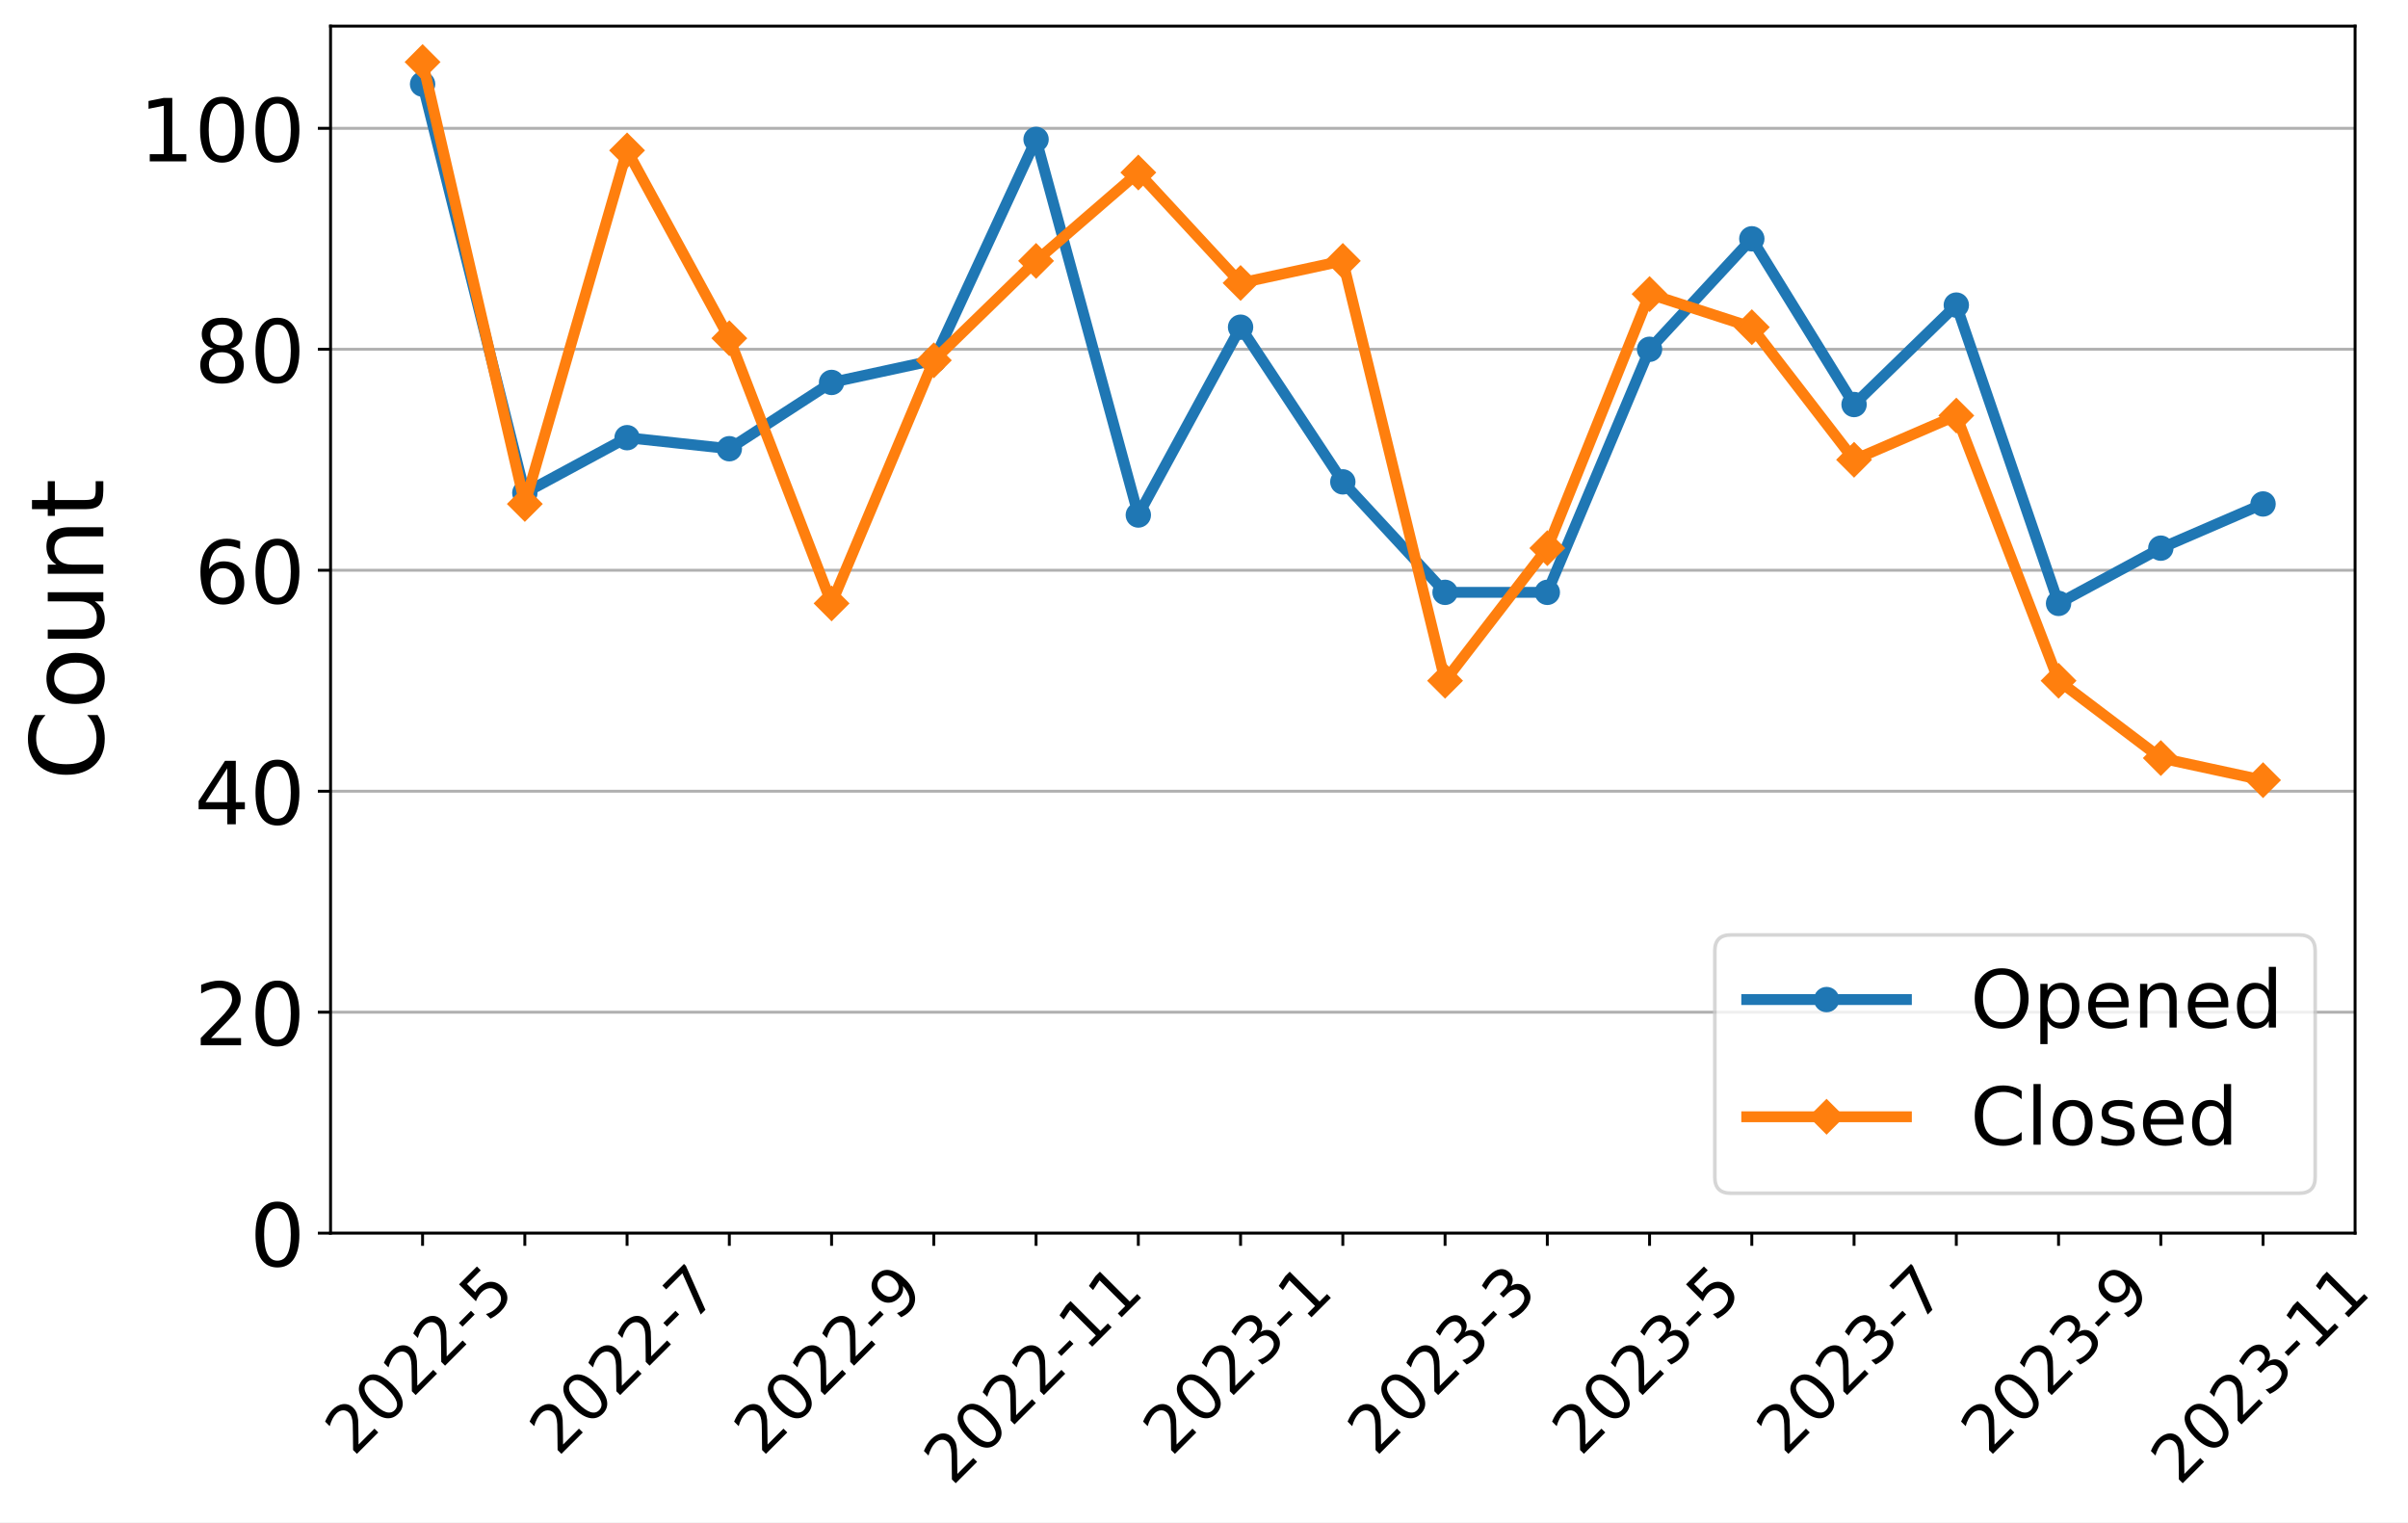
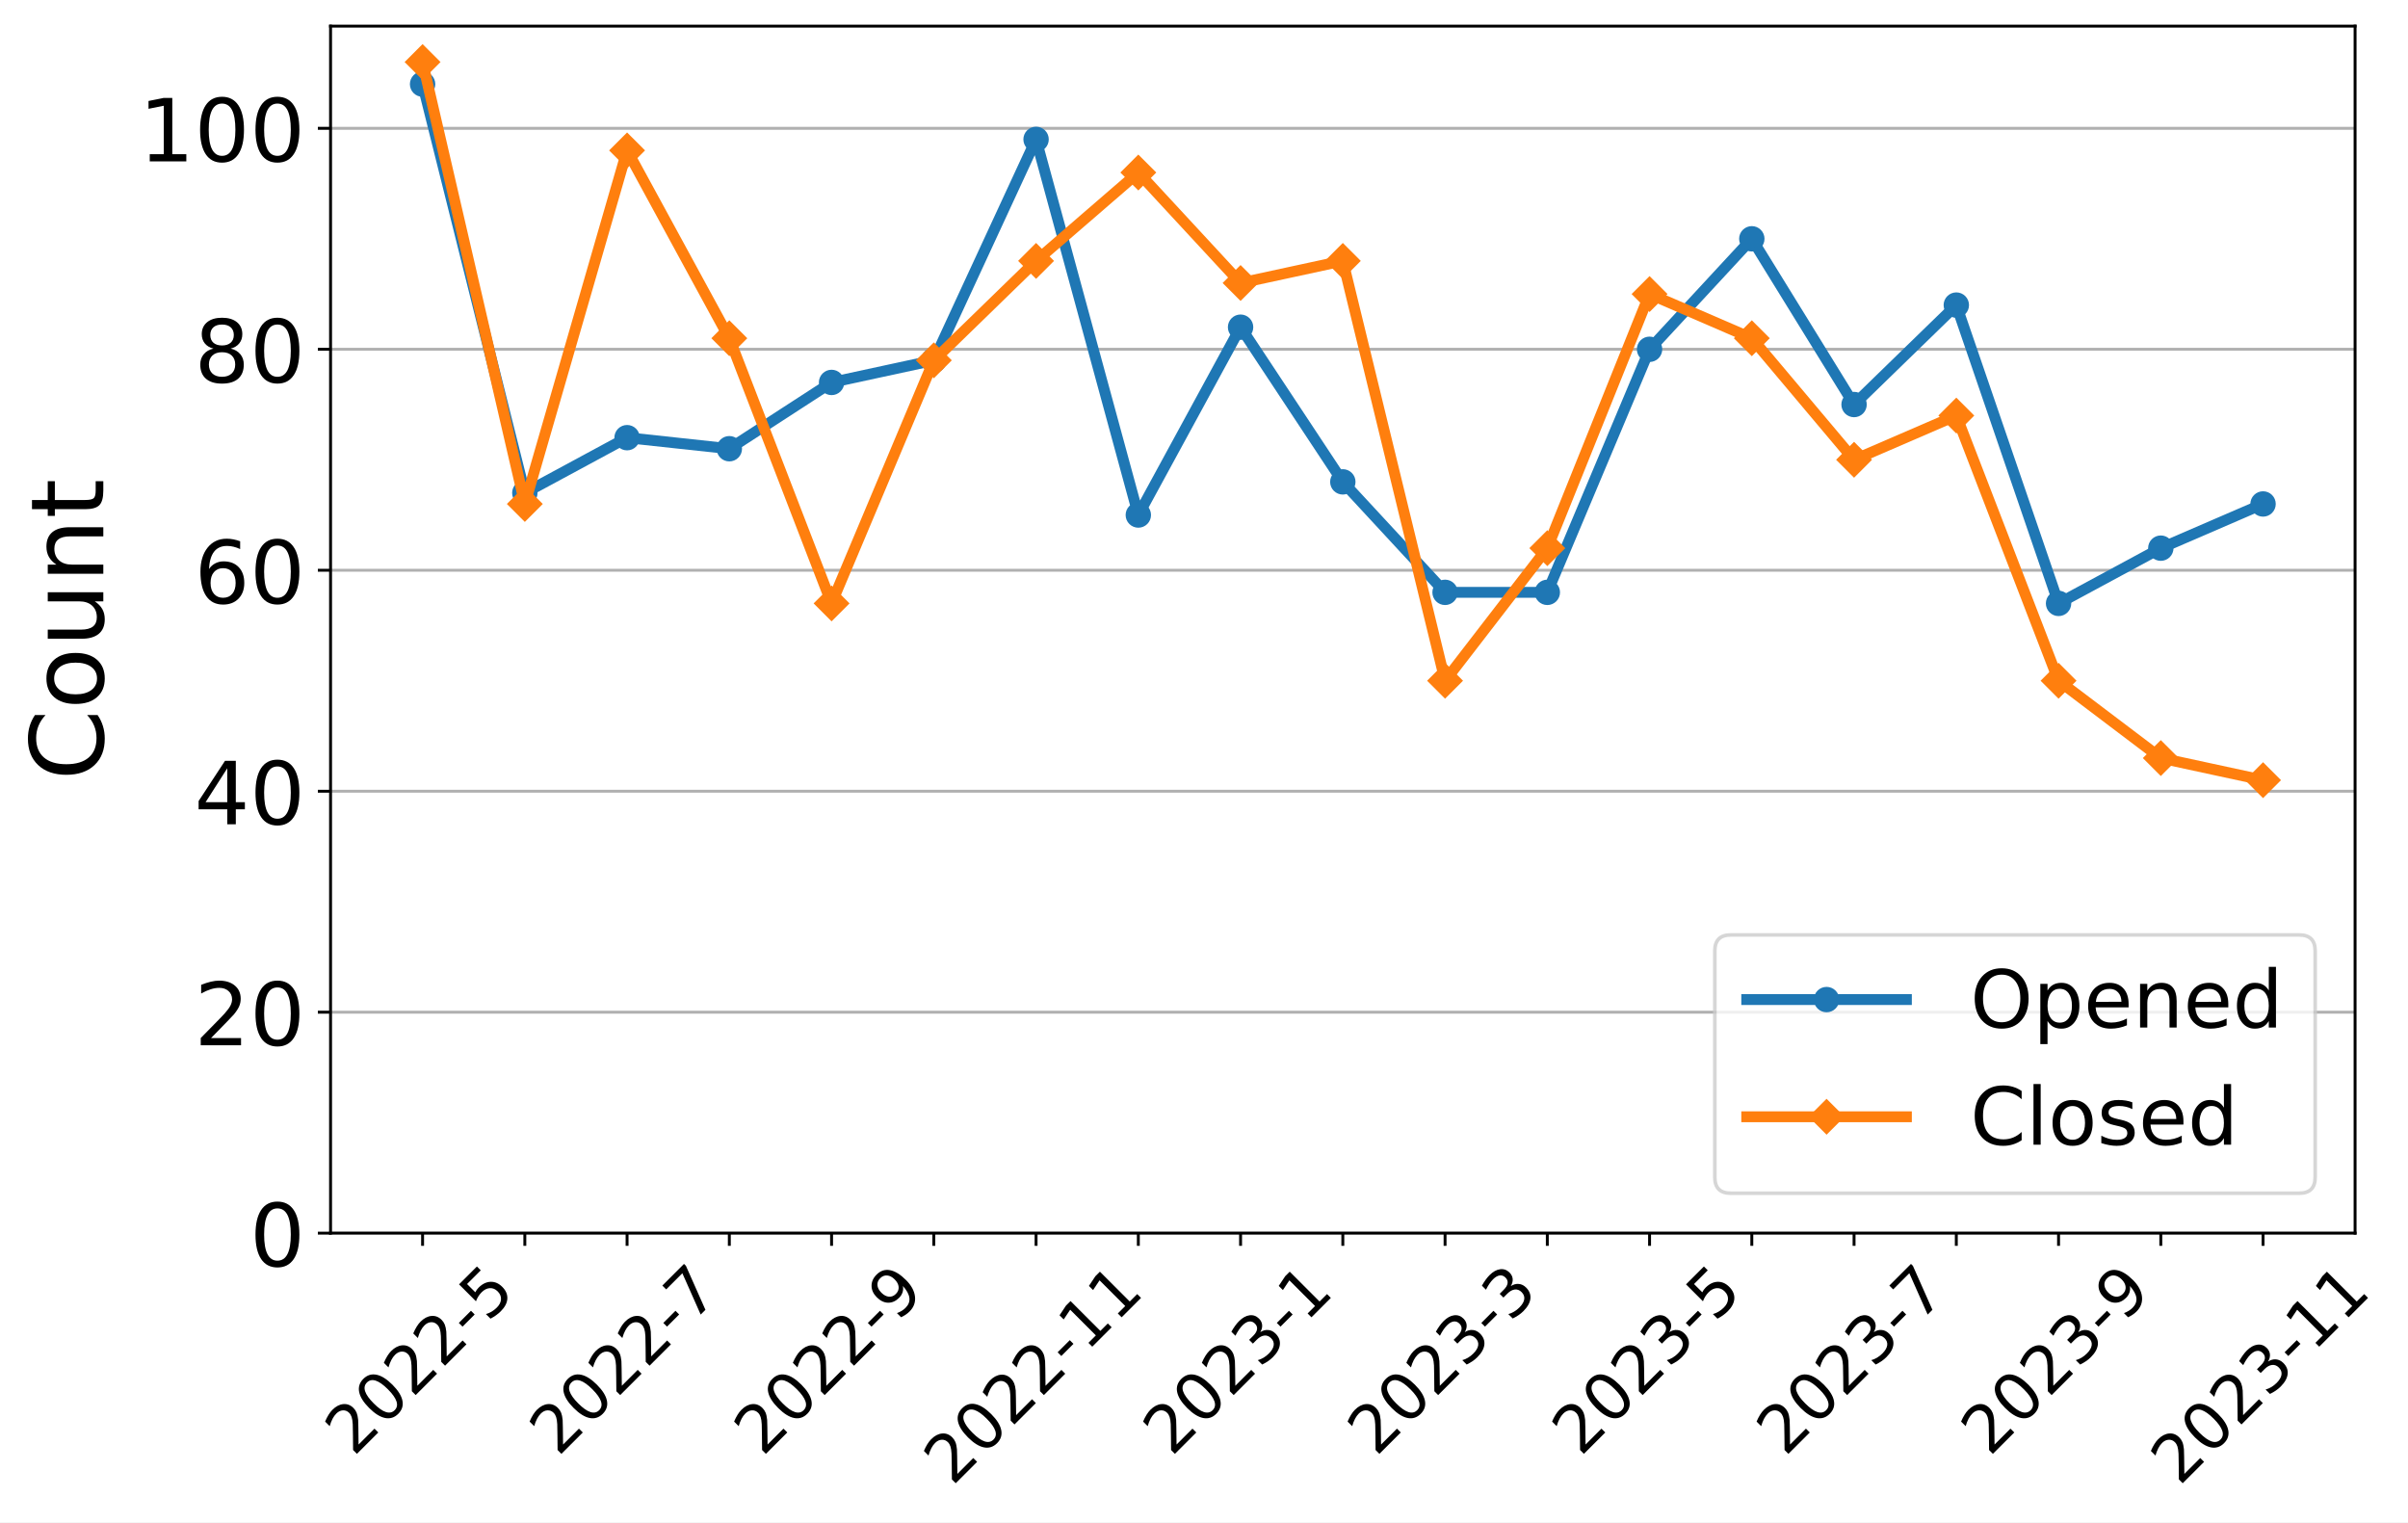
<svg xmlns="http://www.w3.org/2000/svg" xmlns:xlink="http://www.w3.org/1999/xlink" width="663.695pt" height="419.539pt" viewBox="0 0 663.695 419.539" version="1.1">
  <defs>
    <style type="text/css">*{stroke-linejoin: round; stroke-linecap: butt}</style>
  </defs>
  <g id="figure_1">
    <g id="patch_1">
      <path d="M 0 419.539  L 663.695 419.539  L 663.695 0  L 0 0  z " style="fill: #ffffff" />
    </g>
    <g id="axes_1">
      <g id="patch_2">
        <path d="M 91.109 339.84  L 649.109 339.84  L 649.109 7.2  L 91.109 7.2  z " style="fill: #ffffff" />
      </g>
      <g id="matplotlib.axis_1">
        <g id="xtick_1">
          <g id="line2d_1">
            <defs>
-               <path id="mc3e84ac402" d="M 0 0  L 0 3.5  " style="stroke: #000000; stroke-width: 0.8" />
+               <path id="m02e16462b1" d="M 0 0  L 0 3.5  " style="stroke: #000000; stroke-width: 0.8" />
            </defs>
            <g>
-               <use xlink:href="#mc3e84ac402" x="116.472" y="339.84" style="stroke: #000000; stroke-width: 0.8" />
+               <use xlink:href="#m02e16462b1" x="116.472" y="339.84" style="stroke: #000000; stroke-width: 0.8" />
            </g>
          </g>
          <g id="text_1">
            <g transform="translate(97.44315 401.5939)rotate(-45)scale(0.18 -0.18)">
              <defs>
                <path id="DejaVuSans-32" d="M 1228 531  L 3431 531  L 3431 0  L 469 0  L 469 531  Q 828 903 1448 1529  Q 2069 2156 2228 2338  Q 2531 2678 2651 2914  Q 2772 3150 2772 3378  Q 2772 3750 2511 3984  Q 2250 4219 1831 4219  Q 1534 4219 1204 4116  Q 875 4013 500 3803  L 500 4441  Q 881 4594 1212 4672  Q 1544 4750 1819 4750  Q 2544 4750 2975 4387  Q 3406 4025 3406 3419  Q 3406 3131 3298 2873  Q 3191 2616 2906 2266  Q 2828 2175 2409 1742  Q 1991 1309 1228 531  z " transform="scale(0.015625)" />
                <path id="DejaVuSans-30" d="M 2034 4250  Q 1547 4250 1301 3770  Q 1056 3291 1056 2328  Q 1056 1369 1301 889  Q 1547 409 2034 409  Q 2525 409 2770 889  Q 3016 1369 3016 2328  Q 3016 3291 2770 3770  Q 2525 4250 2034 4250  z M 2034 4750  Q 2819 4750 3233 4129  Q 3647 3509 3647 2328  Q 3647 1150 3233 529  Q 2819 -91 2034 -91  Q 1250 -91 836 529  Q 422 1150 422 2328  Q 422 3509 836 4129  Q 1250 4750 2034 4750  z " transform="scale(0.015625)" />
                <path id="DejaVuSans-2d" d="M 313 2009  L 1997 2009  L 1997 1497  L 313 1497  L 313 2009  z " transform="scale(0.015625)" />
                <path id="DejaVuSans-35" d="M 691 4666  L 3169 4666  L 3169 4134  L 1269 4134  L 1269 2991  Q 1406 3038 1543 3061  Q 1681 3084 1819 3084  Q 2600 3084 3056 2656  Q 3513 2228 3513 1497  Q 3513 744 3044 326  Q 2575 -91 1722 -91  Q 1428 -91 1123 -41  Q 819 9 494 109  L 494 744  Q 775 591 1075 516  Q 1375 441 1709 441  Q 2250 441 2565 725  Q 2881 1009 2881 1497  Q 2881 1984 2565 2268  Q 2250 2553 1709 2553  Q 1456 2553 1204 2497  Q 953 2441 691 2322  L 691 4666  z " transform="scale(0.015625)" />
              </defs>
              <use xlink:href="#DejaVuSans-32" />
              <use xlink:href="#DejaVuSans-30" x="63.623" />
              <use xlink:href="#DejaVuSans-32" x="127.246" />
              <use xlink:href="#DejaVuSans-32" x="190.869" />
              <use xlink:href="#DejaVuSans-2d" x="254.492" />
              <use xlink:href="#DejaVuSans-35" x="290.576" />
            </g>
          </g>
        </g>
        <g id="xtick_2">
          <g id="line2d_2">
            <g>
-               <use xlink:href="#mc3e84ac402" x="144.654" y="339.84" style="stroke: #000000; stroke-width: 0.8" />
+               <use xlink:href="#m02e16462b1" x="144.654" y="339.84" style="stroke: #000000; stroke-width: 0.8" />
            </g>
          </g>
        </g>
        <g id="xtick_3">
          <g id="line2d_3">
            <g>
-               <use xlink:href="#mc3e84ac402" x="172.836" y="339.84" style="stroke: #000000; stroke-width: 0.8" />
+               <use xlink:href="#m02e16462b1" x="172.836" y="339.84" style="stroke: #000000; stroke-width: 0.8" />
            </g>
          </g>
          <g id="text_2">
            <g transform="translate(153.8068 401.5939)rotate(-45)scale(0.18 -0.18)">
              <defs>
                <path id="DejaVuSans-37" d="M 525 4666  L 3525 4666  L 3525 4397  L 1831 0  L 1172 0  L 2766 4134  L 525 4134  L 525 4666  z " transform="scale(0.015625)" />
              </defs>
              <use xlink:href="#DejaVuSans-32" />
              <use xlink:href="#DejaVuSans-30" x="63.623" />
              <use xlink:href="#DejaVuSans-32" x="127.246" />
              <use xlink:href="#DejaVuSans-32" x="190.869" />
              <use xlink:href="#DejaVuSans-2d" x="254.492" />
              <use xlink:href="#DejaVuSans-37" x="290.576" />
            </g>
          </g>
        </g>
        <g id="xtick_4">
          <g id="line2d_4">
            <g>
-               <use xlink:href="#mc3e84ac402" x="201.018" y="339.84" style="stroke: #000000; stroke-width: 0.8" />
+               <use xlink:href="#m02e16462b1" x="201.018" y="339.84" style="stroke: #000000; stroke-width: 0.8" />
            </g>
          </g>
        </g>
        <g id="xtick_5">
          <g id="line2d_5">
            <g>
-               <use xlink:href="#mc3e84ac402" x="229.2" y="339.84" style="stroke: #000000; stroke-width: 0.8" />
+               <use xlink:href="#m02e16462b1" x="229.2" y="339.84" style="stroke: #000000; stroke-width: 0.8" />
            </g>
          </g>
          <g id="text_3">
            <g transform="translate(210.1704 401.5939)rotate(-45)scale(0.18 -0.18)">
              <defs>
                <path id="DejaVuSans-39" d="M 703 97  L 703 672  Q 941 559 1184 500  Q 1428 441 1663 441  Q 2288 441 2617 861  Q 2947 1281 2994 2138  Q 2813 1869 2534 1725  Q 2256 1581 1919 1581  Q 1219 1581 811 2004  Q 403 2428 403 3163  Q 403 3881 828 4315  Q 1253 4750 1959 4750  Q 2769 4750 3195 4129  Q 3622 3509 3622 2328  Q 3622 1225 3098 567  Q 2575 -91 1691 -91  Q 1453 -91 1209 -44  Q 966 3 703 97  z M 1959 2075  Q 2384 2075 2632 2365  Q 2881 2656 2881 3163  Q 2881 3666 2632 3958  Q 2384 4250 1959 4250  Q 1534 4250 1286 3958  Q 1038 3666 1038 3163  Q 1038 2656 1286 2365  Q 1534 2075 1959 2075  z " transform="scale(0.015625)" />
              </defs>
              <use xlink:href="#DejaVuSans-32" />
              <use xlink:href="#DejaVuSans-30" x="63.623" />
              <use xlink:href="#DejaVuSans-32" x="127.246" />
              <use xlink:href="#DejaVuSans-32" x="190.869" />
              <use xlink:href="#DejaVuSans-2d" x="254.492" />
              <use xlink:href="#DejaVuSans-39" x="290.576" />
            </g>
          </g>
        </g>
        <g id="xtick_6">
          <g id="line2d_6">
            <g>
-               <use xlink:href="#mc3e84ac402" x="257.381" y="339.84" style="stroke: #000000; stroke-width: 0.8" />
+               <use xlink:href="#m02e16462b1" x="257.381" y="339.84" style="stroke: #000000; stroke-width: 0.8" />
            </g>
          </g>
        </g>
        <g id="xtick_7">
          <g id="line2d_7">
            <g>
-               <use xlink:href="#mc3e84ac402" x="285.563" y="339.84" style="stroke: #000000; stroke-width: 0.8" />
+               <use xlink:href="#m02e16462b1" x="285.563" y="339.84" style="stroke: #000000; stroke-width: 0.8" />
            </g>
          </g>
          <g id="text_4">
            <g transform="translate(262.485 409.6921)rotate(-45)scale(0.18 -0.18)">
              <defs>
                <path id="DejaVuSans-31" d="M 794 531  L 1825 531  L 1825 4091  L 703 3866  L 703 4441  L 1819 4666  L 2450 4666  L 2450 531  L 3481 531  L 3481 0  L 794 0  L 794 531  z " transform="scale(0.015625)" />
              </defs>
              <use xlink:href="#DejaVuSans-32" />
              <use xlink:href="#DejaVuSans-30" x="63.623" />
              <use xlink:href="#DejaVuSans-32" x="127.246" />
              <use xlink:href="#DejaVuSans-32" x="190.869" />
              <use xlink:href="#DejaVuSans-2d" x="254.492" />
              <use xlink:href="#DejaVuSans-31" x="290.576" />
              <use xlink:href="#DejaVuSans-31" x="354.199" />
            </g>
          </g>
        </g>
        <g id="xtick_8">
          <g id="line2d_8">
            <g>
-               <use xlink:href="#mc3e84ac402" x="313.745" y="339.84" style="stroke: #000000; stroke-width: 0.8" />
+               <use xlink:href="#m02e16462b1" x="313.745" y="339.84" style="stroke: #000000; stroke-width: 0.8" />
            </g>
          </g>
        </g>
        <g id="xtick_9">
          <g id="line2d_9">
            <g>
-               <use xlink:href="#mc3e84ac402" x="341.927" y="339.84" style="stroke: #000000; stroke-width: 0.8" />
+               <use xlink:href="#m02e16462b1" x="341.927" y="339.84" style="stroke: #000000; stroke-width: 0.8" />
            </g>
          </g>
          <g id="text_5">
            <g transform="translate(322.8977 401.5939)rotate(-45)scale(0.18 -0.18)">
              <defs>
                <path id="DejaVuSans-33" d="M 2597 2516  Q 3050 2419 3304 2112  Q 3559 1806 3559 1356  Q 3559 666 3084 287  Q 2609 -91 1734 -91  Q 1441 -91 1130 -33  Q 819 25 488 141  L 488 750  Q 750 597 1062 519  Q 1375 441 1716 441  Q 2309 441 2620 675  Q 2931 909 2931 1356  Q 2931 1769 2642 2001  Q 2353 2234 1838 2234  L 1294 2234  L 1294 2753  L 1863 2753  Q 2328 2753 2575 2939  Q 2822 3125 2822 3475  Q 2822 3834 2567 4026  Q 2313 4219 1838 4219  Q 1578 4219 1281 4162  Q 984 4106 628 3988  L 628 4550  Q 988 4650 1302 4700  Q 1616 4750 1894 4750  Q 2613 4750 3031 4423  Q 3450 4097 3450 3541  Q 3450 3153 3228 2886  Q 3006 2619 2597 2516  z " transform="scale(0.015625)" />
              </defs>
              <use xlink:href="#DejaVuSans-32" />
              <use xlink:href="#DejaVuSans-30" x="63.623" />
              <use xlink:href="#DejaVuSans-32" x="127.246" />
              <use xlink:href="#DejaVuSans-33" x="190.869" />
              <use xlink:href="#DejaVuSans-2d" x="254.492" />
              <use xlink:href="#DejaVuSans-31" x="290.576" />
            </g>
          </g>
        </g>
        <g id="xtick_10">
          <g id="line2d_10">
            <g>
-               <use xlink:href="#mc3e84ac402" x="370.109" y="339.84" style="stroke: #000000; stroke-width: 0.8" />
+               <use xlink:href="#m02e16462b1" x="370.109" y="339.84" style="stroke: #000000; stroke-width: 0.8" />
            </g>
          </g>
        </g>
        <g id="xtick_11">
          <g id="line2d_11">
            <g>
-               <use xlink:href="#mc3e84ac402" x="398.291" y="339.84" style="stroke: #000000; stroke-width: 0.8" />
+               <use xlink:href="#m02e16462b1" x="398.291" y="339.84" style="stroke: #000000; stroke-width: 0.8" />
            </g>
          </g>
          <g id="text_6">
            <g transform="translate(379.2613 401.5939)rotate(-45)scale(0.18 -0.18)">
              <use xlink:href="#DejaVuSans-32" />
              <use xlink:href="#DejaVuSans-30" x="63.623" />
              <use xlink:href="#DejaVuSans-32" x="127.246" />
              <use xlink:href="#DejaVuSans-33" x="190.869" />
              <use xlink:href="#DejaVuSans-2d" x="254.492" />
              <use xlink:href="#DejaVuSans-33" x="290.576" />
            </g>
          </g>
        </g>
        <g id="xtick_12">
          <g id="line2d_12">
            <g>
-               <use xlink:href="#mc3e84ac402" x="426.472" y="339.84" style="stroke: #000000; stroke-width: 0.8" />
+               <use xlink:href="#m02e16462b1" x="426.472" y="339.84" style="stroke: #000000; stroke-width: 0.8" />
            </g>
          </g>
        </g>
        <g id="xtick_13">
          <g id="line2d_13">
            <g>
-               <use xlink:href="#mc3e84ac402" x="454.654" y="339.84" style="stroke: #000000; stroke-width: 0.8" />
+               <use xlink:href="#m02e16462b1" x="454.654" y="339.84" style="stroke: #000000; stroke-width: 0.8" />
            </g>
          </g>
          <g id="text_7">
            <g transform="translate(435.625 401.5939)rotate(-45)scale(0.18 -0.18)">
              <use xlink:href="#DejaVuSans-32" />
              <use xlink:href="#DejaVuSans-30" x="63.623" />
              <use xlink:href="#DejaVuSans-32" x="127.246" />
              <use xlink:href="#DejaVuSans-33" x="190.869" />
              <use xlink:href="#DejaVuSans-2d" x="254.492" />
              <use xlink:href="#DejaVuSans-35" x="290.576" />
            </g>
          </g>
        </g>
        <g id="xtick_14">
          <g id="line2d_14">
            <g>
-               <use xlink:href="#mc3e84ac402" x="482.836" y="339.84" style="stroke: #000000; stroke-width: 0.8" />
+               <use xlink:href="#m02e16462b1" x="482.836" y="339.84" style="stroke: #000000; stroke-width: 0.8" />
            </g>
          </g>
        </g>
        <g id="xtick_15">
          <g id="line2d_15">
            <g>
-               <use xlink:href="#mc3e84ac402" x="511.018" y="339.84" style="stroke: #000000; stroke-width: 0.8" />
+               <use xlink:href="#m02e16462b1" x="511.018" y="339.84" style="stroke: #000000; stroke-width: 0.8" />
            </g>
          </g>
          <g id="text_8">
            <g transform="translate(491.9886 401.5939)rotate(-45)scale(0.18 -0.18)">
              <use xlink:href="#DejaVuSans-32" />
              <use xlink:href="#DejaVuSans-30" x="63.623" />
              <use xlink:href="#DejaVuSans-32" x="127.246" />
              <use xlink:href="#DejaVuSans-33" x="190.869" />
              <use xlink:href="#DejaVuSans-2d" x="254.492" />
              <use xlink:href="#DejaVuSans-37" x="290.576" />
            </g>
          </g>
        </g>
        <g id="xtick_16">
          <g id="line2d_16">
            <g>
-               <use xlink:href="#mc3e84ac402" x="539.2" y="339.84" style="stroke: #000000; stroke-width: 0.8" />
+               <use xlink:href="#m02e16462b1" x="539.2" y="339.84" style="stroke: #000000; stroke-width: 0.8" />
            </g>
          </g>
        </g>
        <g id="xtick_17">
          <g id="line2d_17">
            <g>
-               <use xlink:href="#mc3e84ac402" x="567.381" y="339.84" style="stroke: #000000; stroke-width: 0.8" />
+               <use xlink:href="#m02e16462b1" x="567.381" y="339.84" style="stroke: #000000; stroke-width: 0.8" />
            </g>
          </g>
          <g id="text_9">
            <g transform="translate(548.3522 401.5939)rotate(-45)scale(0.18 -0.18)">
              <use xlink:href="#DejaVuSans-32" />
              <use xlink:href="#DejaVuSans-30" x="63.623" />
              <use xlink:href="#DejaVuSans-32" x="127.246" />
              <use xlink:href="#DejaVuSans-33" x="190.869" />
              <use xlink:href="#DejaVuSans-2d" x="254.492" />
              <use xlink:href="#DejaVuSans-39" x="290.576" />
            </g>
          </g>
        </g>
        <g id="xtick_18">
          <g id="line2d_18">
            <g>
-               <use xlink:href="#mc3e84ac402" x="595.563" y="339.84" style="stroke: #000000; stroke-width: 0.8" />
+               <use xlink:href="#m02e16462b1" x="595.563" y="339.84" style="stroke: #000000; stroke-width: 0.8" />
            </g>
          </g>
        </g>
        <g id="xtick_19">
          <g id="line2d_19">
            <g>
-               <use xlink:href="#mc3e84ac402" x="623.745" y="339.84" style="stroke: #000000; stroke-width: 0.8" />
+               <use xlink:href="#m02e16462b1" x="623.745" y="339.84" style="stroke: #000000; stroke-width: 0.8" />
            </g>
          </g>
          <g id="text_10">
            <g transform="translate(600.6668 409.6921)rotate(-45)scale(0.18 -0.18)">
              <use xlink:href="#DejaVuSans-32" />
              <use xlink:href="#DejaVuSans-30" x="63.623" />
              <use xlink:href="#DejaVuSans-32" x="127.246" />
              <use xlink:href="#DejaVuSans-33" x="190.869" />
              <use xlink:href="#DejaVuSans-2d" x="254.492" />
              <use xlink:href="#DejaVuSans-31" x="290.576" />
              <use xlink:href="#DejaVuSans-31" x="354.199" />
            </g>
          </g>
        </g>
      </g>
      <g id="matplotlib.axis_2">
        <g id="ytick_1">
          <g id="line2d_20">
-             <path d="M 91.109 339.84  L 649.109 339.84  " clip-path="url(#p5bb93ede15)" style="fill: none; stroke: #b0b0b0; stroke-width: 0.8; stroke-linecap: square" />
+             <path d="M 91.109 339.84  L 649.109 339.84  " clip-path="url(#pb6d82d8bf4)" style="fill: none; stroke: #b0b0b0; stroke-width: 0.8; stroke-linecap: square" />
          </g>
          <g id="line2d_21">
            <defs>
-               <path id="m761db39066" d="M 0 0  L -3.5 0  " style="stroke: #000000; stroke-width: 0.8" />
+               <path id="m0d3f1be072" d="M 0 0  L -3.5 0  " style="stroke: #000000; stroke-width: 0.8" />
            </defs>
            <g>
-               <use xlink:href="#m761db39066" x="91.109" y="339.84" style="stroke: #000000; stroke-width: 0.8" />
+               <use xlink:href="#m0d3f1be072" x="91.109" y="339.84" style="stroke: #000000; stroke-width: 0.8" />
            </g>
          </g>
          <g id="text_11">
            <g transform="translate(68.83875 348.9581)scale(0.24 -0.24)">
              <use xlink:href="#DejaVuSans-30" />
            </g>
          </g>
        </g>
        <g id="ytick_2">
          <g id="line2d_22">
-             <path d="M 91.109 278.945  L 649.109 278.945  " clip-path="url(#p5bb93ede15)" style="fill: none; stroke: #b0b0b0; stroke-width: 0.8; stroke-linecap: square" />
+             <path d="M 91.109 278.945  L 649.109 278.945  " clip-path="url(#pb6d82d8bf4)" style="fill: none; stroke: #b0b0b0; stroke-width: 0.8; stroke-linecap: square" />
          </g>
          <g id="line2d_23">
            <g>
-               <use xlink:href="#m761db39066" x="91.109" y="278.945" style="stroke: #000000; stroke-width: 0.8" />
+               <use xlink:href="#m0d3f1be072" x="91.109" y="278.945" style="stroke: #000000; stroke-width: 0.8" />
            </g>
          </g>
          <g id="text_12">
            <g transform="translate(53.56875 288.0629)scale(0.24 -0.24)">
              <use xlink:href="#DejaVuSans-32" />
              <use xlink:href="#DejaVuSans-30" x="63.623" />
            </g>
          </g>
        </g>
        <g id="ytick_3">
          <g id="line2d_24">
-             <path d="M 91.109 218.05  L 649.109 218.05  " clip-path="url(#p5bb93ede15)" style="fill: none; stroke: #b0b0b0; stroke-width: 0.8; stroke-linecap: square" />
+             <path d="M 91.109 218.05  L 649.109 218.05  " clip-path="url(#pb6d82d8bf4)" style="fill: none; stroke: #b0b0b0; stroke-width: 0.8; stroke-linecap: square" />
          </g>
          <g id="line2d_25">
            <g>
-               <use xlink:href="#m761db39066" x="91.109" y="218.05" style="stroke: #000000; stroke-width: 0.8" />
+               <use xlink:href="#m0d3f1be072" x="91.109" y="218.05" style="stroke: #000000; stroke-width: 0.8" />
            </g>
          </g>
          <g id="text_13">
            <g transform="translate(53.56875 227.1677)scale(0.24 -0.24)">
              <defs>
                <path id="DejaVuSans-34" d="M 2419 4116  L 825 1625  L 2419 1625  L 2419 4116  z M 2253 4666  L 3047 4666  L 3047 1625  L 3713 1625  L 3713 1100  L 3047 1100  L 3047 0  L 2419 0  L 2419 1100  L 313 1100  L 313 1709  L 2253 4666  z " transform="scale(0.015625)" />
              </defs>
              <use xlink:href="#DejaVuSans-34" />
              <use xlink:href="#DejaVuSans-30" x="63.623" />
            </g>
          </g>
        </g>
        <g id="ytick_4">
          <g id="line2d_26">
-             <path d="M 91.109 157.154  L 649.109 157.154  " clip-path="url(#p5bb93ede15)" style="fill: none; stroke: #b0b0b0; stroke-width: 0.8; stroke-linecap: square" />
+             <path d="M 91.109 157.154  L 649.109 157.154  " clip-path="url(#pb6d82d8bf4)" style="fill: none; stroke: #b0b0b0; stroke-width: 0.8; stroke-linecap: square" />
          </g>
          <g id="line2d_27">
            <g>
-               <use xlink:href="#m761db39066" x="91.109" y="157.154" style="stroke: #000000; stroke-width: 0.8" />
+               <use xlink:href="#m0d3f1be072" x="91.109" y="157.154" style="stroke: #000000; stroke-width: 0.8" />
            </g>
          </g>
          <g id="text_14">
            <g transform="translate(53.56875 166.2725)scale(0.24 -0.24)">
              <defs>
                <path id="DejaVuSans-36" d="M 2113 2584  Q 1688 2584 1439 2293  Q 1191 2003 1191 1497  Q 1191 994 1439 701  Q 1688 409 2113 409  Q 2538 409 2786 701  Q 3034 994 3034 1497  Q 3034 2003 2786 2293  Q 2538 2584 2113 2584  z M 3366 4563  L 3366 3988  Q 3128 4100 2886 4159  Q 2644 4219 2406 4219  Q 1781 4219 1451 3797  Q 1122 3375 1075 2522  Q 1259 2794 1537 2939  Q 1816 3084 2150 3084  Q 2853 3084 3261 2657  Q 3669 2231 3669 1497  Q 3669 778 3244 343  Q 2819 -91 2113 -91  Q 1303 -91 875 529  Q 447 1150 447 2328  Q 447 3434 972 4092  Q 1497 4750 2381 4750  Q 2619 4750 2861 4703  Q 3103 4656 3366 4563  z " transform="scale(0.015625)" />
              </defs>
              <use xlink:href="#DejaVuSans-36" />
              <use xlink:href="#DejaVuSans-30" x="63.623" />
            </g>
          </g>
        </g>
        <g id="ytick_5">
          <g id="line2d_28">
-             <path d="M 91.109 96.259  L 649.109 96.259  " clip-path="url(#p5bb93ede15)" style="fill: none; stroke: #b0b0b0; stroke-width: 0.8; stroke-linecap: square" />
+             <path d="M 91.109 96.259  L 649.109 96.259  " clip-path="url(#pb6d82d8bf4)" style="fill: none; stroke: #b0b0b0; stroke-width: 0.8; stroke-linecap: square" />
          </g>
          <g id="line2d_29">
            <g>
-               <use xlink:href="#m761db39066" x="91.109" y="96.259" style="stroke: #000000; stroke-width: 0.8" />
+               <use xlink:href="#m0d3f1be072" x="91.109" y="96.259" style="stroke: #000000; stroke-width: 0.8" />
            </g>
          </g>
          <g id="text_15">
            <g transform="translate(53.56875 105.3773)scale(0.24 -0.24)">
              <defs>
                <path id="DejaVuSans-38" d="M 2034 2216  Q 1584 2216 1326 1975  Q 1069 1734 1069 1313  Q 1069 891 1326 650  Q 1584 409 2034 409  Q 2484 409 2743 651  Q 3003 894 3003 1313  Q 3003 1734 2745 1975  Q 2488 2216 2034 2216  z M 1403 2484  Q 997 2584 770 2862  Q 544 3141 544 3541  Q 544 4100 942 4425  Q 1341 4750 2034 4750  Q 2731 4750 3128 4425  Q 3525 4100 3525 3541  Q 3525 3141 3298 2862  Q 3072 2584 2669 2484  Q 3125 2378 3379 2068  Q 3634 1759 3634 1313  Q 3634 634 3220 271  Q 2806 -91 2034 -91  Q 1263 -91 848 271  Q 434 634 434 1313  Q 434 1759 690 2068  Q 947 2378 1403 2484  z M 1172 3481  Q 1172 3119 1398 2916  Q 1625 2713 2034 2713  Q 2441 2713 2670 2916  Q 2900 3119 2900 3481  Q 2900 3844 2670 4047  Q 2441 4250 2034 4250  Q 1625 4250 1398 4047  Q 1172 3844 1172 3481  z " transform="scale(0.015625)" />
              </defs>
              <use xlink:href="#DejaVuSans-38" />
              <use xlink:href="#DejaVuSans-30" x="63.623" />
            </g>
          </g>
        </g>
        <g id="ytick_6">
          <g id="line2d_30">
-             <path d="M 91.109 35.364  L 649.109 35.364  " clip-path="url(#p5bb93ede15)" style="fill: none; stroke: #b0b0b0; stroke-width: 0.8; stroke-linecap: square" />
+             <path d="M 91.109 35.364  L 649.109 35.364  " clip-path="url(#pb6d82d8bf4)" style="fill: none; stroke: #b0b0b0; stroke-width: 0.8; stroke-linecap: square" />
          </g>
          <g id="line2d_31">
            <g>
-               <use xlink:href="#m761db39066" x="91.109" y="35.364" style="stroke: #000000; stroke-width: 0.8" />
+               <use xlink:href="#m0d3f1be072" x="91.109" y="35.364" style="stroke: #000000; stroke-width: 0.8" />
            </g>
          </g>
          <g id="text_16">
            <g transform="translate(38.29875 44.48215)scale(0.24 -0.24)">
              <use xlink:href="#DejaVuSans-31" />
              <use xlink:href="#DejaVuSans-30" x="63.623" />
              <use xlink:href="#DejaVuSans-30" x="127.246" />
            </g>
          </g>
        </g>
        <g id="text_17">
          <g transform="translate(28.47563 215.0956)rotate(-90)scale(0.28 -0.28)">
            <defs>
              <path id="DejaVuSans-43" d="M 4122 4306  L 4122 3641  Q 3803 3938 3442 4084  Q 3081 4231 2675 4231  Q 1875 4231 1450 3742  Q 1025 3253 1025 2328  Q 1025 1406 1450 917  Q 1875 428 2675 428  Q 3081 428 3442 575  Q 3803 722 4122 1019  L 4122 359  Q 3791 134 3420 21  Q 3050 -91 2638 -91  Q 1578 -91 968 557  Q 359 1206 359 2328  Q 359 3453 968 4101  Q 1578 4750 2638 4750  Q 3056 4750 3426 4639  Q 3797 4528 4122 4306  z " transform="scale(0.015625)" />
              <path id="DejaVuSans-6f" d="M 1959 3097  Q 1497 3097 1228 2736  Q 959 2375 959 1747  Q 959 1119 1226 758  Q 1494 397 1959 397  Q 2419 397 2687 759  Q 2956 1122 2956 1747  Q 2956 2369 2687 2733  Q 2419 3097 1959 3097  z M 1959 3584  Q 2709 3584 3137 3096  Q 3566 2609 3566 1747  Q 3566 888 3137 398  Q 2709 -91 1959 -91  Q 1206 -91 779 398  Q 353 888 353 1747  Q 353 2609 779 3096  Q 1206 3584 1959 3584  z " transform="scale(0.015625)" />
              <path id="DejaVuSans-75" d="M 544 1381  L 544 3500  L 1119 3500  L 1119 1403  Q 1119 906 1312 657  Q 1506 409 1894 409  Q 2359 409 2629 706  Q 2900 1003 2900 1516  L 2900 3500  L 3475 3500  L 3475 0  L 2900 0  L 2900 538  Q 2691 219 2414 64  Q 2138 -91 1772 -91  Q 1169 -91 856 284  Q 544 659 544 1381  z M 1991 3584  L 1991 3584  z " transform="scale(0.015625)" />
              <path id="DejaVuSans-6e" d="M 3513 2113  L 3513 0  L 2938 0  L 2938 2094  Q 2938 2591 2744 2837  Q 2550 3084 2163 3084  Q 1697 3084 1428 2787  Q 1159 2491 1159 1978  L 1159 0  L 581 0  L 581 3500  L 1159 3500  L 1159 2956  Q 1366 3272 1645 3428  Q 1925 3584 2291 3584  Q 2894 3584 3203 3211  Q 3513 2838 3513 2113  z " transform="scale(0.015625)" />
              <path id="DejaVuSans-74" d="M 1172 4494  L 1172 3500  L 2356 3500  L 2356 3053  L 1172 3053  L 1172 1153  Q 1172 725 1289 603  Q 1406 481 1766 481  L 2356 481  L 2356 0  L 1766 0  Q 1100 0 847 248  Q 594 497 594 1153  L 594 3053  L 172 3053  L 172 3500  L 594 3500  L 594 4494  L 1172 4494  z " transform="scale(0.015625)" />
            </defs>
            <use xlink:href="#DejaVuSans-43" />
            <use xlink:href="#DejaVuSans-6f" x="69.824" />
            <use xlink:href="#DejaVuSans-75" x="131.006" />
            <use xlink:href="#DejaVuSans-6e" x="194.385" />
            <use xlink:href="#DejaVuSans-74" x="257.764" />
          </g>
        </g>
      </g>
      <g id="line2d_32">
-         <path d="M 116.472 23.185  L 144.654 135.841  L 172.836 120.617  L 201.018 123.662  L 229.2 105.394  L 257.381 99.304  L 285.563 38.409  L 313.745 141.931  L 341.927 90.17  L 370.109 132.796  L 398.291 163.244  L 426.472 163.244  L 454.654 96.259  L 482.836 65.812  L 511.018 111.483  L 539.2 84.08  L 567.381 166.289  L 595.563 151.065  L 623.745 138.886  " clip-path="url(#p5bb93ede15)" style="fill: none; stroke: #1f77b4; stroke-width: 3; stroke-linecap: square" />
+         <path d="M 116.472 23.185  L 144.654 135.841  L 172.836 120.617  L 201.018 123.662  L 229.2 105.394  L 257.381 99.304  L 285.563 38.409  L 313.745 141.931  L 341.927 90.17  L 370.109 132.796  L 398.291 163.244  L 426.472 163.244  L 454.654 96.259  L 482.836 65.812  L 511.018 111.483  L 539.2 84.08  L 567.381 166.289  L 595.563 151.065  L 623.745 138.886  " clip-path="url(#pb6d82d8bf4)" style="fill: none; stroke: #1f77b4; stroke-width: 3; stroke-linecap: square" />
        <defs>
-           <path id="m0301f29f6b" d="M 0 3  C 0.796 3 1.559 2.684 2.121 2.121  C 2.684 1.559 3 0.796 3 0  C 3 -0.796 2.684 -1.559 2.121 -2.121  C 1.559 -2.684 0.796 -3 0 -3  C -0.796 -3 -1.559 -2.684 -2.121 -2.121  C -2.684 -1.559 -3 -0.796 -3 0  C -3 0.796 -2.684 1.559 -2.121 2.121  C -1.559 2.684 -0.796 3 0 3  z " style="stroke: #1f77b4" />
+           <path id="mf88e97ff16" d="M 0 3  C 0.796 3 1.559 2.684 2.121 2.121  C 2.684 1.559 3 0.796 3 0  C 3 -0.796 2.684 -1.559 2.121 -2.121  C 1.559 -2.684 0.796 -3 0 -3  C -0.796 -3 -1.559 -2.684 -2.121 -2.121  C -2.684 -1.559 -3 -0.796 -3 0  C -3 0.796 -2.684 1.559 -2.121 2.121  C -1.559 2.684 -0.796 3 0 3  z " style="stroke: #1f77b4" />
        </defs>
-         <g clip-path="url(#p5bb93ede15)">
-           <use xlink:href="#m0301f29f6b" x="116.472" y="23.185" style="fill: #1f77b4; stroke: #1f77b4" />
-           <use xlink:href="#m0301f29f6b" x="144.654" y="135.841" style="fill: #1f77b4; stroke: #1f77b4" />
-           <use xlink:href="#m0301f29f6b" x="172.836" y="120.617" style="fill: #1f77b4; stroke: #1f77b4" />
-           <use xlink:href="#m0301f29f6b" x="201.018" y="123.662" style="fill: #1f77b4; stroke: #1f77b4" />
-           <use xlink:href="#m0301f29f6b" x="229.2" y="105.394" style="fill: #1f77b4; stroke: #1f77b4" />
-           <use xlink:href="#m0301f29f6b" x="257.381" y="99.304" style="fill: #1f77b4; stroke: #1f77b4" />
-           <use xlink:href="#m0301f29f6b" x="285.563" y="38.409" style="fill: #1f77b4; stroke: #1f77b4" />
-           <use xlink:href="#m0301f29f6b" x="313.745" y="141.931" style="fill: #1f77b4; stroke: #1f77b4" />
-           <use xlink:href="#m0301f29f6b" x="341.927" y="90.17" style="fill: #1f77b4; stroke: #1f77b4" />
-           <use xlink:href="#m0301f29f6b" x="370.109" y="132.796" style="fill: #1f77b4; stroke: #1f77b4" />
-           <use xlink:href="#m0301f29f6b" x="398.291" y="163.244" style="fill: #1f77b4; stroke: #1f77b4" />
-           <use xlink:href="#m0301f29f6b" x="426.472" y="163.244" style="fill: #1f77b4; stroke: #1f77b4" />
-           <use xlink:href="#m0301f29f6b" x="454.654" y="96.259" style="fill: #1f77b4; stroke: #1f77b4" />
-           <use xlink:href="#m0301f29f6b" x="482.836" y="65.812" style="fill: #1f77b4; stroke: #1f77b4" />
-           <use xlink:href="#m0301f29f6b" x="511.018" y="111.483" style="fill: #1f77b4; stroke: #1f77b4" />
-           <use xlink:href="#m0301f29f6b" x="539.2" y="84.08" style="fill: #1f77b4; stroke: #1f77b4" />
-           <use xlink:href="#m0301f29f6b" x="567.381" y="166.289" style="fill: #1f77b4; stroke: #1f77b4" />
-           <use xlink:href="#m0301f29f6b" x="595.563" y="151.065" style="fill: #1f77b4; stroke: #1f77b4" />
-           <use xlink:href="#m0301f29f6b" x="623.745" y="138.886" style="fill: #1f77b4; stroke: #1f77b4" />
+         <g clip-path="url(#pb6d82d8bf4)">
+           <use xlink:href="#mf88e97ff16" x="116.472" y="23.185" style="fill: #1f77b4; stroke: #1f77b4" />
+           <use xlink:href="#mf88e97ff16" x="144.654" y="135.841" style="fill: #1f77b4; stroke: #1f77b4" />
+           <use xlink:href="#mf88e97ff16" x="172.836" y="120.617" style="fill: #1f77b4; stroke: #1f77b4" />
+           <use xlink:href="#mf88e97ff16" x="201.018" y="123.662" style="fill: #1f77b4; stroke: #1f77b4" />
+           <use xlink:href="#mf88e97ff16" x="229.2" y="105.394" style="fill: #1f77b4; stroke: #1f77b4" />
+           <use xlink:href="#mf88e97ff16" x="257.381" y="99.304" style="fill: #1f77b4; stroke: #1f77b4" />
+           <use xlink:href="#mf88e97ff16" x="285.563" y="38.409" style="fill: #1f77b4; stroke: #1f77b4" />
+           <use xlink:href="#mf88e97ff16" x="313.745" y="141.931" style="fill: #1f77b4; stroke: #1f77b4" />
+           <use xlink:href="#mf88e97ff16" x="341.927" y="90.17" style="fill: #1f77b4; stroke: #1f77b4" />
+           <use xlink:href="#mf88e97ff16" x="370.109" y="132.796" style="fill: #1f77b4; stroke: #1f77b4" />
+           <use xlink:href="#mf88e97ff16" x="398.291" y="163.244" style="fill: #1f77b4; stroke: #1f77b4" />
+           <use xlink:href="#mf88e97ff16" x="426.472" y="163.244" style="fill: #1f77b4; stroke: #1f77b4" />
+           <use xlink:href="#mf88e97ff16" x="454.654" y="96.259" style="fill: #1f77b4; stroke: #1f77b4" />
+           <use xlink:href="#mf88e97ff16" x="482.836" y="65.812" style="fill: #1f77b4; stroke: #1f77b4" />
+           <use xlink:href="#mf88e97ff16" x="511.018" y="111.483" style="fill: #1f77b4; stroke: #1f77b4" />
+           <use xlink:href="#mf88e97ff16" x="539.2" y="84.08" style="fill: #1f77b4; stroke: #1f77b4" />
+           <use xlink:href="#mf88e97ff16" x="567.381" y="166.289" style="fill: #1f77b4; stroke: #1f77b4" />
+           <use xlink:href="#mf88e97ff16" x="595.563" y="151.065" style="fill: #1f77b4; stroke: #1f77b4" />
+           <use xlink:href="#mf88e97ff16" x="623.745" y="138.886" style="fill: #1f77b4; stroke: #1f77b4" />
        </g>
      </g>
      <g id="line2d_33">
-         <path d="M 116.472 17.095  L 144.654 138.886  L 172.836 41.454  L 201.018 93.214  L 229.2 166.289  L 257.381 99.304  L 285.563 71.901  L 313.745 47.543  L 341.927 77.991  L 370.109 71.901  L 398.291 187.602  L 426.472 151.065  L 454.654 81.035  L 482.836 90.17  L 511.018 126.707  L 539.2 114.528  L 567.381 187.602  L 595.563 208.915  L 623.745 215.005  " clip-path="url(#p5bb93ede15)" style="fill: none; stroke: #ff7f0e; stroke-width: 3; stroke-linecap: square" />
+         <path d="M 116.472 17.095  L 144.654 138.886  L 172.836 41.454  L 201.018 93.214  L 229.2 166.289  L 257.381 99.304  L 285.563 71.901  L 313.745 47.543  L 341.927 77.991  L 370.109 71.901  L 398.291 187.602  L 426.472 151.065  L 454.654 81.035  L 482.836 93.214  L 511.018 126.707  L 539.2 114.528  L 567.381 187.602  L 595.563 208.915  L 623.745 215.005  " clip-path="url(#pb6d82d8bf4)" style="fill: none; stroke: #ff7f0e; stroke-width: 3; stroke-linecap: square" />
        <defs>
-           <path id="m9b70b0f1c4" d="M -0 4.243  L 4.243 0  L 0 -4.243  L -4.243 -0  z " style="stroke: #ff7f0e; stroke-linejoin: miter" />
+           <path id="mca7b1c31ee" d="M -0 4.243  L 4.243 0  L 0 -4.243  L -4.243 -0  z " style="stroke: #ff7f0e; stroke-linejoin: miter" />
        </defs>
-         <g clip-path="url(#p5bb93ede15)">
-           <use xlink:href="#m9b70b0f1c4" x="116.472" y="17.095" style="fill: #ff7f0e; stroke: #ff7f0e; stroke-linejoin: miter" />
-           <use xlink:href="#m9b70b0f1c4" x="144.654" y="138.886" style="fill: #ff7f0e; stroke: #ff7f0e; stroke-linejoin: miter" />
-           <use xlink:href="#m9b70b0f1c4" x="172.836" y="41.454" style="fill: #ff7f0e; stroke: #ff7f0e; stroke-linejoin: miter" />
-           <use xlink:href="#m9b70b0f1c4" x="201.018" y="93.214" style="fill: #ff7f0e; stroke: #ff7f0e; stroke-linejoin: miter" />
-           <use xlink:href="#m9b70b0f1c4" x="229.2" y="166.289" style="fill: #ff7f0e; stroke: #ff7f0e; stroke-linejoin: miter" />
-           <use xlink:href="#m9b70b0f1c4" x="257.381" y="99.304" style="fill: #ff7f0e; stroke: #ff7f0e; stroke-linejoin: miter" />
-           <use xlink:href="#m9b70b0f1c4" x="285.563" y="71.901" style="fill: #ff7f0e; stroke: #ff7f0e; stroke-linejoin: miter" />
-           <use xlink:href="#m9b70b0f1c4" x="313.745" y="47.543" style="fill: #ff7f0e; stroke: #ff7f0e; stroke-linejoin: miter" />
-           <use xlink:href="#m9b70b0f1c4" x="341.927" y="77.991" style="fill: #ff7f0e; stroke: #ff7f0e; stroke-linejoin: miter" />
-           <use xlink:href="#m9b70b0f1c4" x="370.109" y="71.901" style="fill: #ff7f0e; stroke: #ff7f0e; stroke-linejoin: miter" />
-           <use xlink:href="#m9b70b0f1c4" x="398.291" y="187.602" style="fill: #ff7f0e; stroke: #ff7f0e; stroke-linejoin: miter" />
-           <use xlink:href="#m9b70b0f1c4" x="426.472" y="151.065" style="fill: #ff7f0e; stroke: #ff7f0e; stroke-linejoin: miter" />
-           <use xlink:href="#m9b70b0f1c4" x="454.654" y="81.035" style="fill: #ff7f0e; stroke: #ff7f0e; stroke-linejoin: miter" />
-           <use xlink:href="#m9b70b0f1c4" x="482.836" y="90.17" style="fill: #ff7f0e; stroke: #ff7f0e; stroke-linejoin: miter" />
-           <use xlink:href="#m9b70b0f1c4" x="511.018" y="126.707" style="fill: #ff7f0e; stroke: #ff7f0e; stroke-linejoin: miter" />
-           <use xlink:href="#m9b70b0f1c4" x="539.2" y="114.528" style="fill: #ff7f0e; stroke: #ff7f0e; stroke-linejoin: miter" />
-           <use xlink:href="#m9b70b0f1c4" x="567.381" y="187.602" style="fill: #ff7f0e; stroke: #ff7f0e; stroke-linejoin: miter" />
-           <use xlink:href="#m9b70b0f1c4" x="595.563" y="208.915" style="fill: #ff7f0e; stroke: #ff7f0e; stroke-linejoin: miter" />
-           <use xlink:href="#m9b70b0f1c4" x="623.745" y="215.005" style="fill: #ff7f0e; stroke: #ff7f0e; stroke-linejoin: miter" />
+         <g clip-path="url(#pb6d82d8bf4)">
+           <use xlink:href="#mca7b1c31ee" x="116.472" y="17.095" style="fill: #ff7f0e; stroke: #ff7f0e; stroke-linejoin: miter" />
+           <use xlink:href="#mca7b1c31ee" x="144.654" y="138.886" style="fill: #ff7f0e; stroke: #ff7f0e; stroke-linejoin: miter" />
+           <use xlink:href="#mca7b1c31ee" x="172.836" y="41.454" style="fill: #ff7f0e; stroke: #ff7f0e; stroke-linejoin: miter" />
+           <use xlink:href="#mca7b1c31ee" x="201.018" y="93.214" style="fill: #ff7f0e; stroke: #ff7f0e; stroke-linejoin: miter" />
+           <use xlink:href="#mca7b1c31ee" x="229.2" y="166.289" style="fill: #ff7f0e; stroke: #ff7f0e; stroke-linejoin: miter" />
+           <use xlink:href="#mca7b1c31ee" x="257.381" y="99.304" style="fill: #ff7f0e; stroke: #ff7f0e; stroke-linejoin: miter" />
+           <use xlink:href="#mca7b1c31ee" x="285.563" y="71.901" style="fill: #ff7f0e; stroke: #ff7f0e; stroke-linejoin: miter" />
+           <use xlink:href="#mca7b1c31ee" x="313.745" y="47.543" style="fill: #ff7f0e; stroke: #ff7f0e; stroke-linejoin: miter" />
+           <use xlink:href="#mca7b1c31ee" x="341.927" y="77.991" style="fill: #ff7f0e; stroke: #ff7f0e; stroke-linejoin: miter" />
+           <use xlink:href="#mca7b1c31ee" x="370.109" y="71.901" style="fill: #ff7f0e; stroke: #ff7f0e; stroke-linejoin: miter" />
+           <use xlink:href="#mca7b1c31ee" x="398.291" y="187.602" style="fill: #ff7f0e; stroke: #ff7f0e; stroke-linejoin: miter" />
+           <use xlink:href="#mca7b1c31ee" x="426.472" y="151.065" style="fill: #ff7f0e; stroke: #ff7f0e; stroke-linejoin: miter" />
+           <use xlink:href="#mca7b1c31ee" x="454.654" y="81.035" style="fill: #ff7f0e; stroke: #ff7f0e; stroke-linejoin: miter" />
+           <use xlink:href="#mca7b1c31ee" x="482.836" y="93.214" style="fill: #ff7f0e; stroke: #ff7f0e; stroke-linejoin: miter" />
+           <use xlink:href="#mca7b1c31ee" x="511.018" y="126.707" style="fill: #ff7f0e; stroke: #ff7f0e; stroke-linejoin: miter" />
+           <use xlink:href="#mca7b1c31ee" x="539.2" y="114.528" style="fill: #ff7f0e; stroke: #ff7f0e; stroke-linejoin: miter" />
+           <use xlink:href="#mca7b1c31ee" x="567.381" y="187.602" style="fill: #ff7f0e; stroke: #ff7f0e; stroke-linejoin: miter" />
+           <use xlink:href="#mca7b1c31ee" x="595.563" y="208.915" style="fill: #ff7f0e; stroke: #ff7f0e; stroke-linejoin: miter" />
+           <use xlink:href="#mca7b1c31ee" x="623.745" y="215.005" style="fill: #ff7f0e; stroke: #ff7f0e; stroke-linejoin: miter" />
        </g>
      </g>
      <g id="patch_3">
        <path d="M 91.109 339.84  L 91.109 7.2  " style="fill: none; stroke: #000000; stroke-width: 0.8; stroke-linejoin: miter; stroke-linecap: square" />
      </g>
      <g id="patch_4">
        <path d="M 649.109 339.84  L 649.109 7.2  " style="fill: none; stroke: #000000; stroke-width: 0.8; stroke-linejoin: miter; stroke-linecap: square" />
      </g>
      <g id="patch_5">
        <path d="M 91.109 339.84  L 649.109 339.84  " style="fill: none; stroke: #000000; stroke-width: 0.8; stroke-linejoin: miter; stroke-linecap: square" />
      </g>
      <g id="patch_6">
        <path d="M 91.109 7.2  L 649.109 7.2  " style="fill: none; stroke: #000000; stroke-width: 0.8; stroke-linejoin: miter; stroke-linecap: square" />
      </g>
      <g id="legend_1">
        <g id="patch_7">
          <path d="M 477.041 328.84  L 633.709 328.84  Q 638.109 328.84 638.109 324.44  L 638.109 262.056  Q 638.109 257.656 633.709 257.656  L 477.041 257.656  Q 472.641 257.656 472.641 262.056  L 472.641 324.44  Q 472.641 328.84 477.041 328.84  z " style="fill: #ffffff; opacity: 0.8; stroke: #cccccc; stroke-linejoin: miter" />
        </g>
        <g id="line2d_34">
          <path d="M 481.441 275.473  L 503.441 275.473  L 525.441 275.473  " style="fill: none; stroke: #1f77b4; stroke-width: 3; stroke-linecap: square" />
          <g>
-             <use xlink:href="#m0301f29f6b" x="503.441" y="275.473" style="fill: #1f77b4; stroke: #1f77b4" />
+             <use xlink:href="#mf88e97ff16" x="503.441" y="275.473" style="fill: #1f77b4; stroke: #1f77b4" />
          </g>
        </g>
        <g id="text_18">
          <g transform="translate(543.0412 283.1728)scale(0.22 -0.22)">
            <defs>
              <path id="DejaVuSans-4f" d="M 2522 4238  Q 1834 4238 1429 3725  Q 1025 3213 1025 2328  Q 1025 1447 1429 934  Q 1834 422 2522 422  Q 3209 422 3611 934  Q 4013 1447 4013 2328  Q 4013 3213 3611 3725  Q 3209 4238 2522 4238  z M 2522 4750  Q 3503 4750 4090 4092  Q 4678 3434 4678 2328  Q 4678 1225 4090 567  Q 3503 -91 2522 -91  Q 1538 -91 948 565  Q 359 1222 359 2328  Q 359 3434 948 4092  Q 1538 4750 2522 4750  z " transform="scale(0.015625)" />
              <path id="DejaVuSans-70" d="M 1159 525  L 1159 -1331  L 581 -1331  L 581 3500  L 1159 3500  L 1159 2969  Q 1341 3281 1617 3432  Q 1894 3584 2278 3584  Q 2916 3584 3314 3078  Q 3713 2572 3713 1747  Q 3713 922 3314 415  Q 2916 -91 2278 -91  Q 1894 -91 1617 61  Q 1341 213 1159 525  z M 3116 1747  Q 3116 2381 2855 2742  Q 2594 3103 2138 3103  Q 1681 3103 1420 2742  Q 1159 2381 1159 1747  Q 1159 1113 1420 752  Q 1681 391 2138 391  Q 2594 391 2855 752  Q 3116 1113 3116 1747  z " transform="scale(0.015625)" />
              <path id="DejaVuSans-65" d="M 3597 1894  L 3597 1613  L 953 1613  Q 991 1019 1311 708  Q 1631 397 2203 397  Q 2534 397 2845 478  Q 3156 559 3463 722  L 3463 178  Q 3153 47 2828 -22  Q 2503 -91 2169 -91  Q 1331 -91 842 396  Q 353 884 353 1716  Q 353 2575 817 3079  Q 1281 3584 2069 3584  Q 2775 3584 3186 3129  Q 3597 2675 3597 1894  z M 3022 2063  Q 3016 2534 2758 2815  Q 2500 3097 2075 3097  Q 1594 3097 1305 2825  Q 1016 2553 972 2059  L 3022 2063  z " transform="scale(0.015625)" />
              <path id="DejaVuSans-64" d="M 2906 2969  L 2906 4863  L 3481 4863  L 3481 0  L 2906 0  L 2906 525  Q 2725 213 2448 61  Q 2172 -91 1784 -91  Q 1150 -91 751 415  Q 353 922 353 1747  Q 353 2572 751 3078  Q 1150 3584 1784 3584  Q 2172 3584 2448 3432  Q 2725 3281 2906 2969  z M 947 1747  Q 947 1113 1208 752  Q 1469 391 1925 391  Q 2381 391 2643 752  Q 2906 1113 2906 1747  Q 2906 2381 2643 2742  Q 2381 3103 1925 3103  Q 1469 3103 1208 2742  Q 947 2381 947 1747  z " transform="scale(0.015625)" />
            </defs>
            <use xlink:href="#DejaVuSans-4f" />
            <use xlink:href="#DejaVuSans-70" x="78.711" />
            <use xlink:href="#DejaVuSans-65" x="142.188" />
            <use xlink:href="#DejaVuSans-6e" x="203.711" />
            <use xlink:href="#DejaVuSans-65" x="267.09" />
            <use xlink:href="#DejaVuSans-64" x="328.613" />
          </g>
        </g>
        <g id="line2d_35">
          <path d="M 481.441 307.765  L 503.441 307.765  L 525.441 307.765  " style="fill: none; stroke: #ff7f0e; stroke-width: 3; stroke-linecap: square" />
          <g>
-             <use xlink:href="#m9b70b0f1c4" x="503.441" y="307.765" style="fill: #ff7f0e; stroke: #ff7f0e; stroke-linejoin: miter" />
+             <use xlink:href="#mca7b1c31ee" x="503.441" y="307.765" style="fill: #ff7f0e; stroke: #ff7f0e; stroke-linejoin: miter" />
          </g>
        </g>
        <g id="text_19">
          <g transform="translate(543.0412 315.4647)scale(0.22 -0.22)">
            <defs>
              <path id="DejaVuSans-6c" d="M 603 4863  L 1178 4863  L 1178 0  L 603 0  L 603 4863  z " transform="scale(0.015625)" />
              <path id="DejaVuSans-73" d="M 2834 3397  L 2834 2853  Q 2591 2978 2328 3040  Q 2066 3103 1784 3103  Q 1356 3103 1142 2972  Q 928 2841 928 2578  Q 928 2378 1081 2264  Q 1234 2150 1697 2047  L 1894 2003  Q 2506 1872 2764 1633  Q 3022 1394 3022 966  Q 3022 478 2636 193  Q 2250 -91 1575 -91  Q 1294 -91 989 -36  Q 684 19 347 128  L 347 722  Q 666 556 975 473  Q 1284 391 1588 391  Q 1994 391 2212 530  Q 2431 669 2431 922  Q 2431 1156 2273 1281  Q 2116 1406 1581 1522  L 1381 1569  Q 847 1681 609 1914  Q 372 2147 372 2553  Q 372 3047 722 3315  Q 1072 3584 1716 3584  Q 2034 3584 2315 3537  Q 2597 3491 2834 3397  z " transform="scale(0.015625)" />
            </defs>
            <use xlink:href="#DejaVuSans-43" />
            <use xlink:href="#DejaVuSans-6c" x="69.824" />
            <use xlink:href="#DejaVuSans-6f" x="97.607" />
            <use xlink:href="#DejaVuSans-73" x="158.789" />
            <use xlink:href="#DejaVuSans-65" x="210.889" />
            <use xlink:href="#DejaVuSans-64" x="272.412" />
          </g>
        </g>
      </g>
    </g>
  </g>
  <defs>
-     <clipPath id="p5bb93ede15">
+     <clipPath id="pb6d82d8bf4">
      <rect x="91.109" y="7.2" width="558" height="332.64" />
    </clipPath>
  </defs>
</svg>
